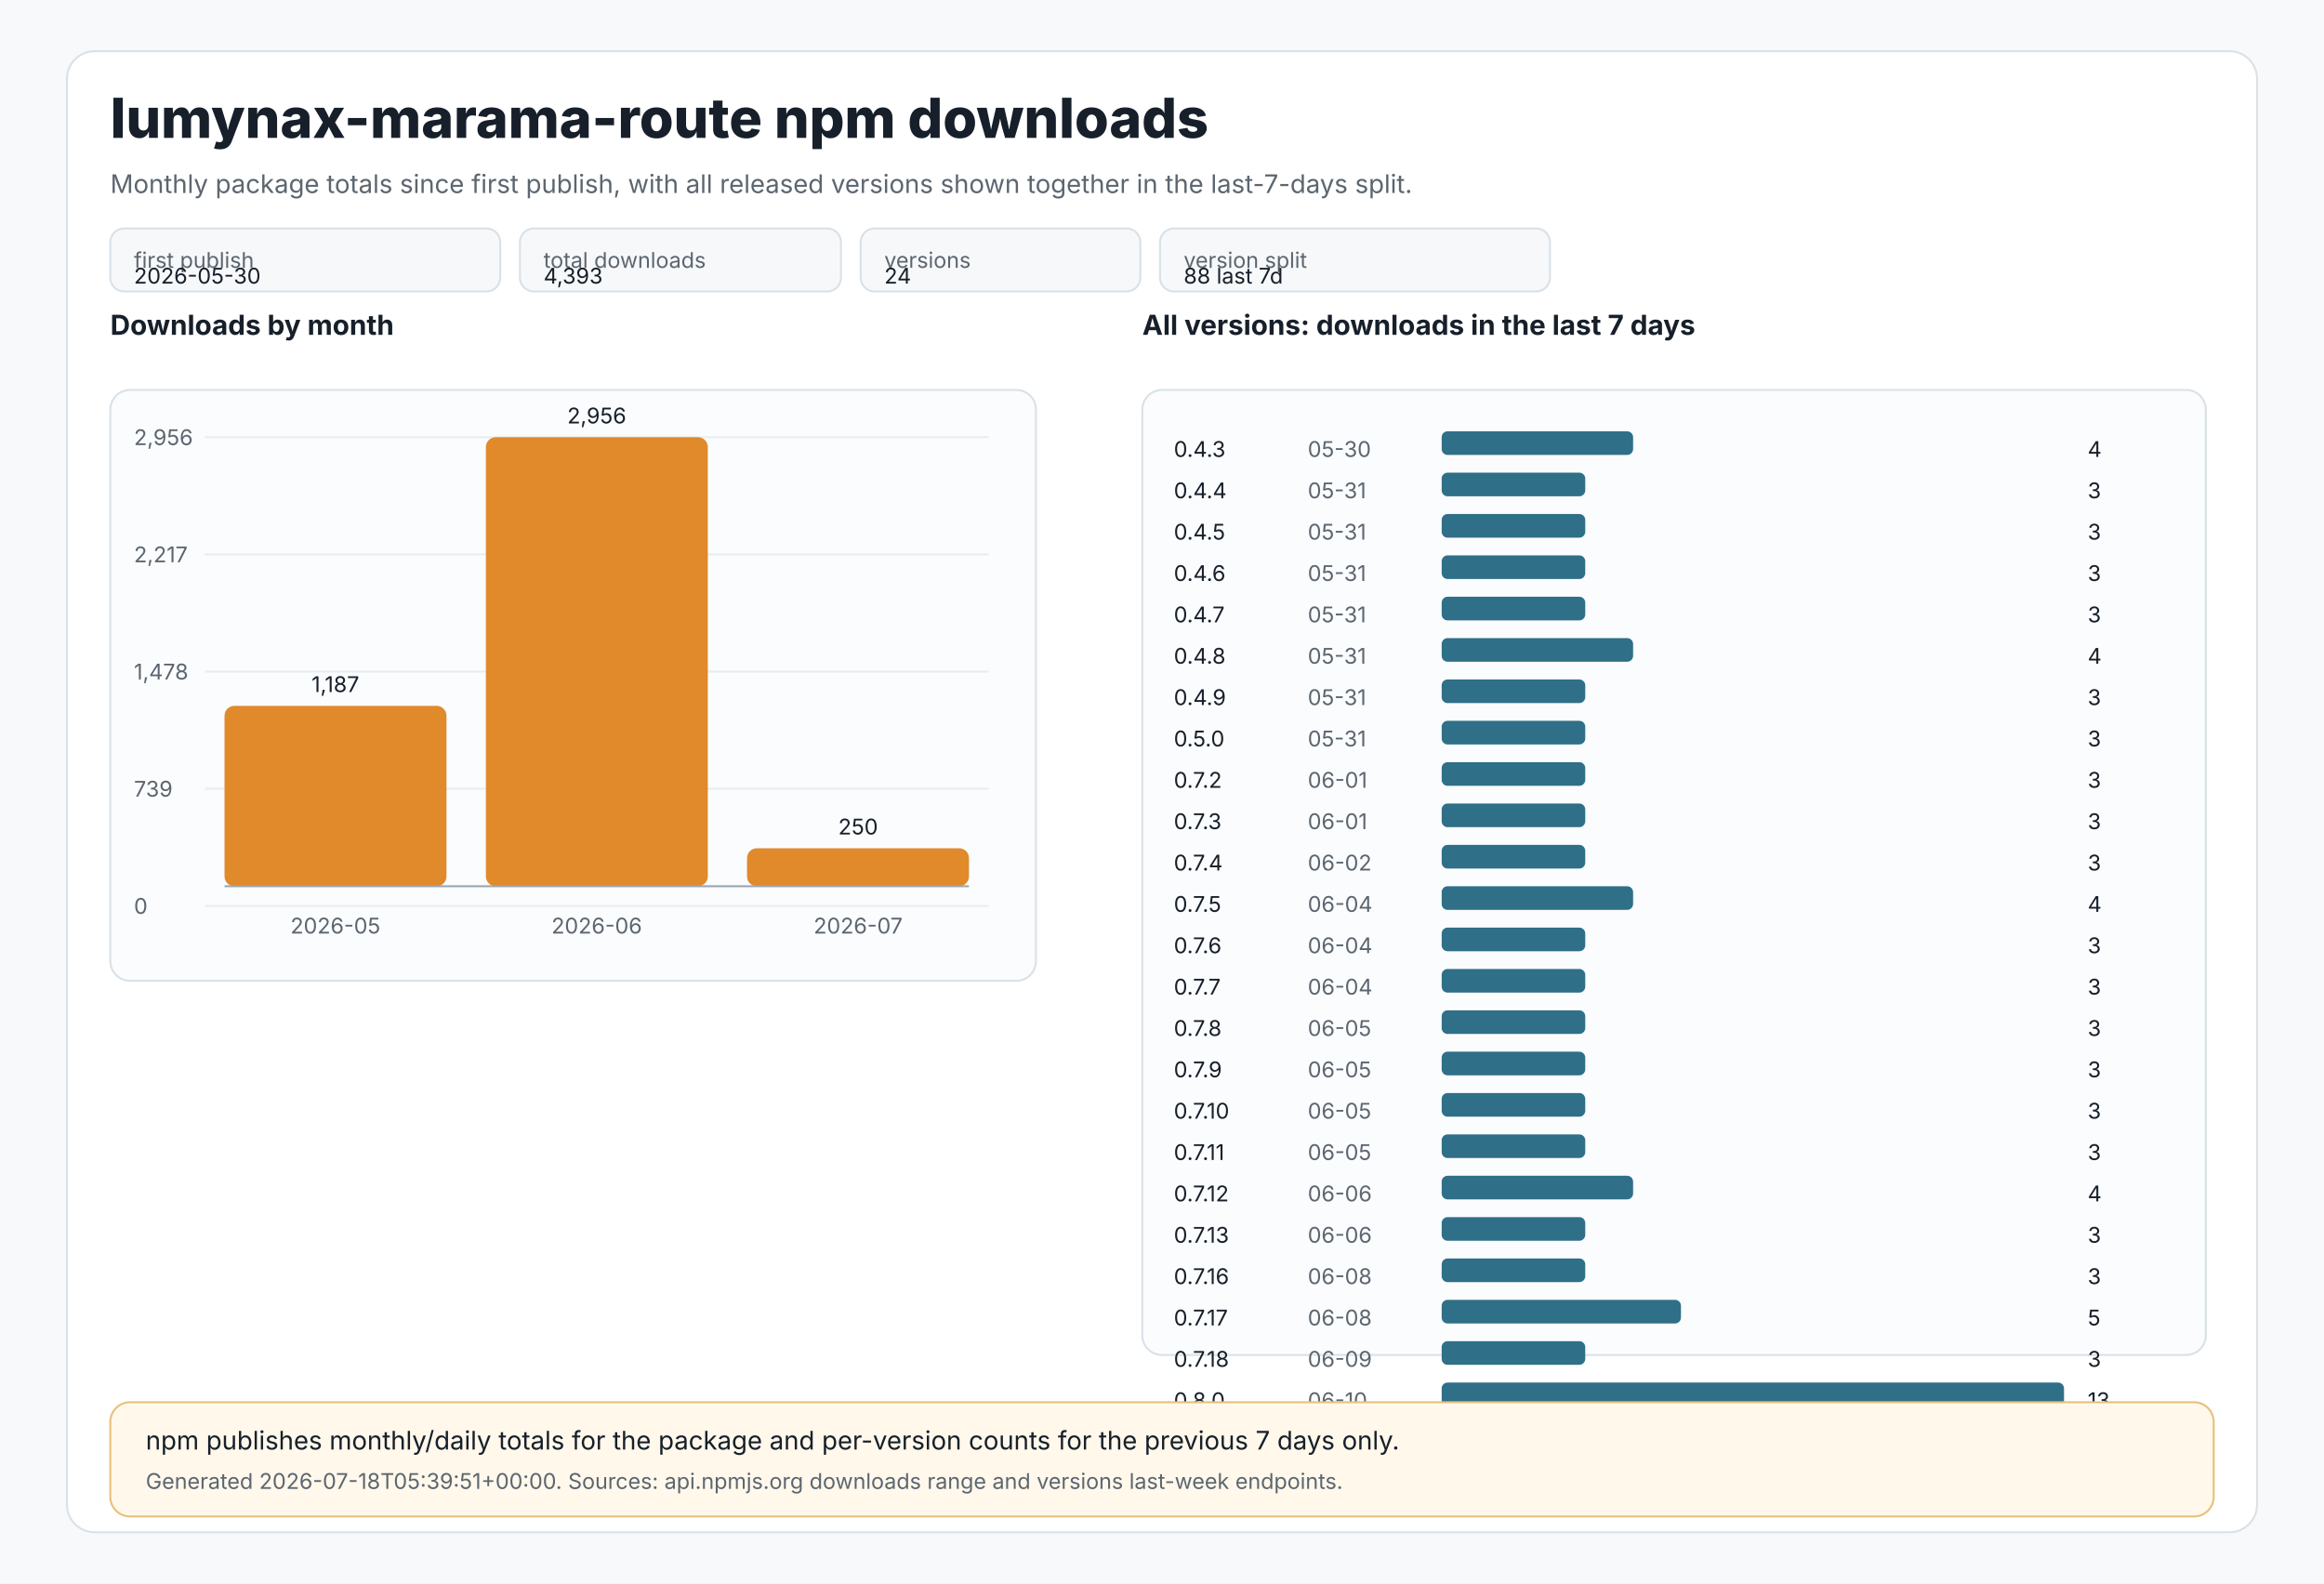
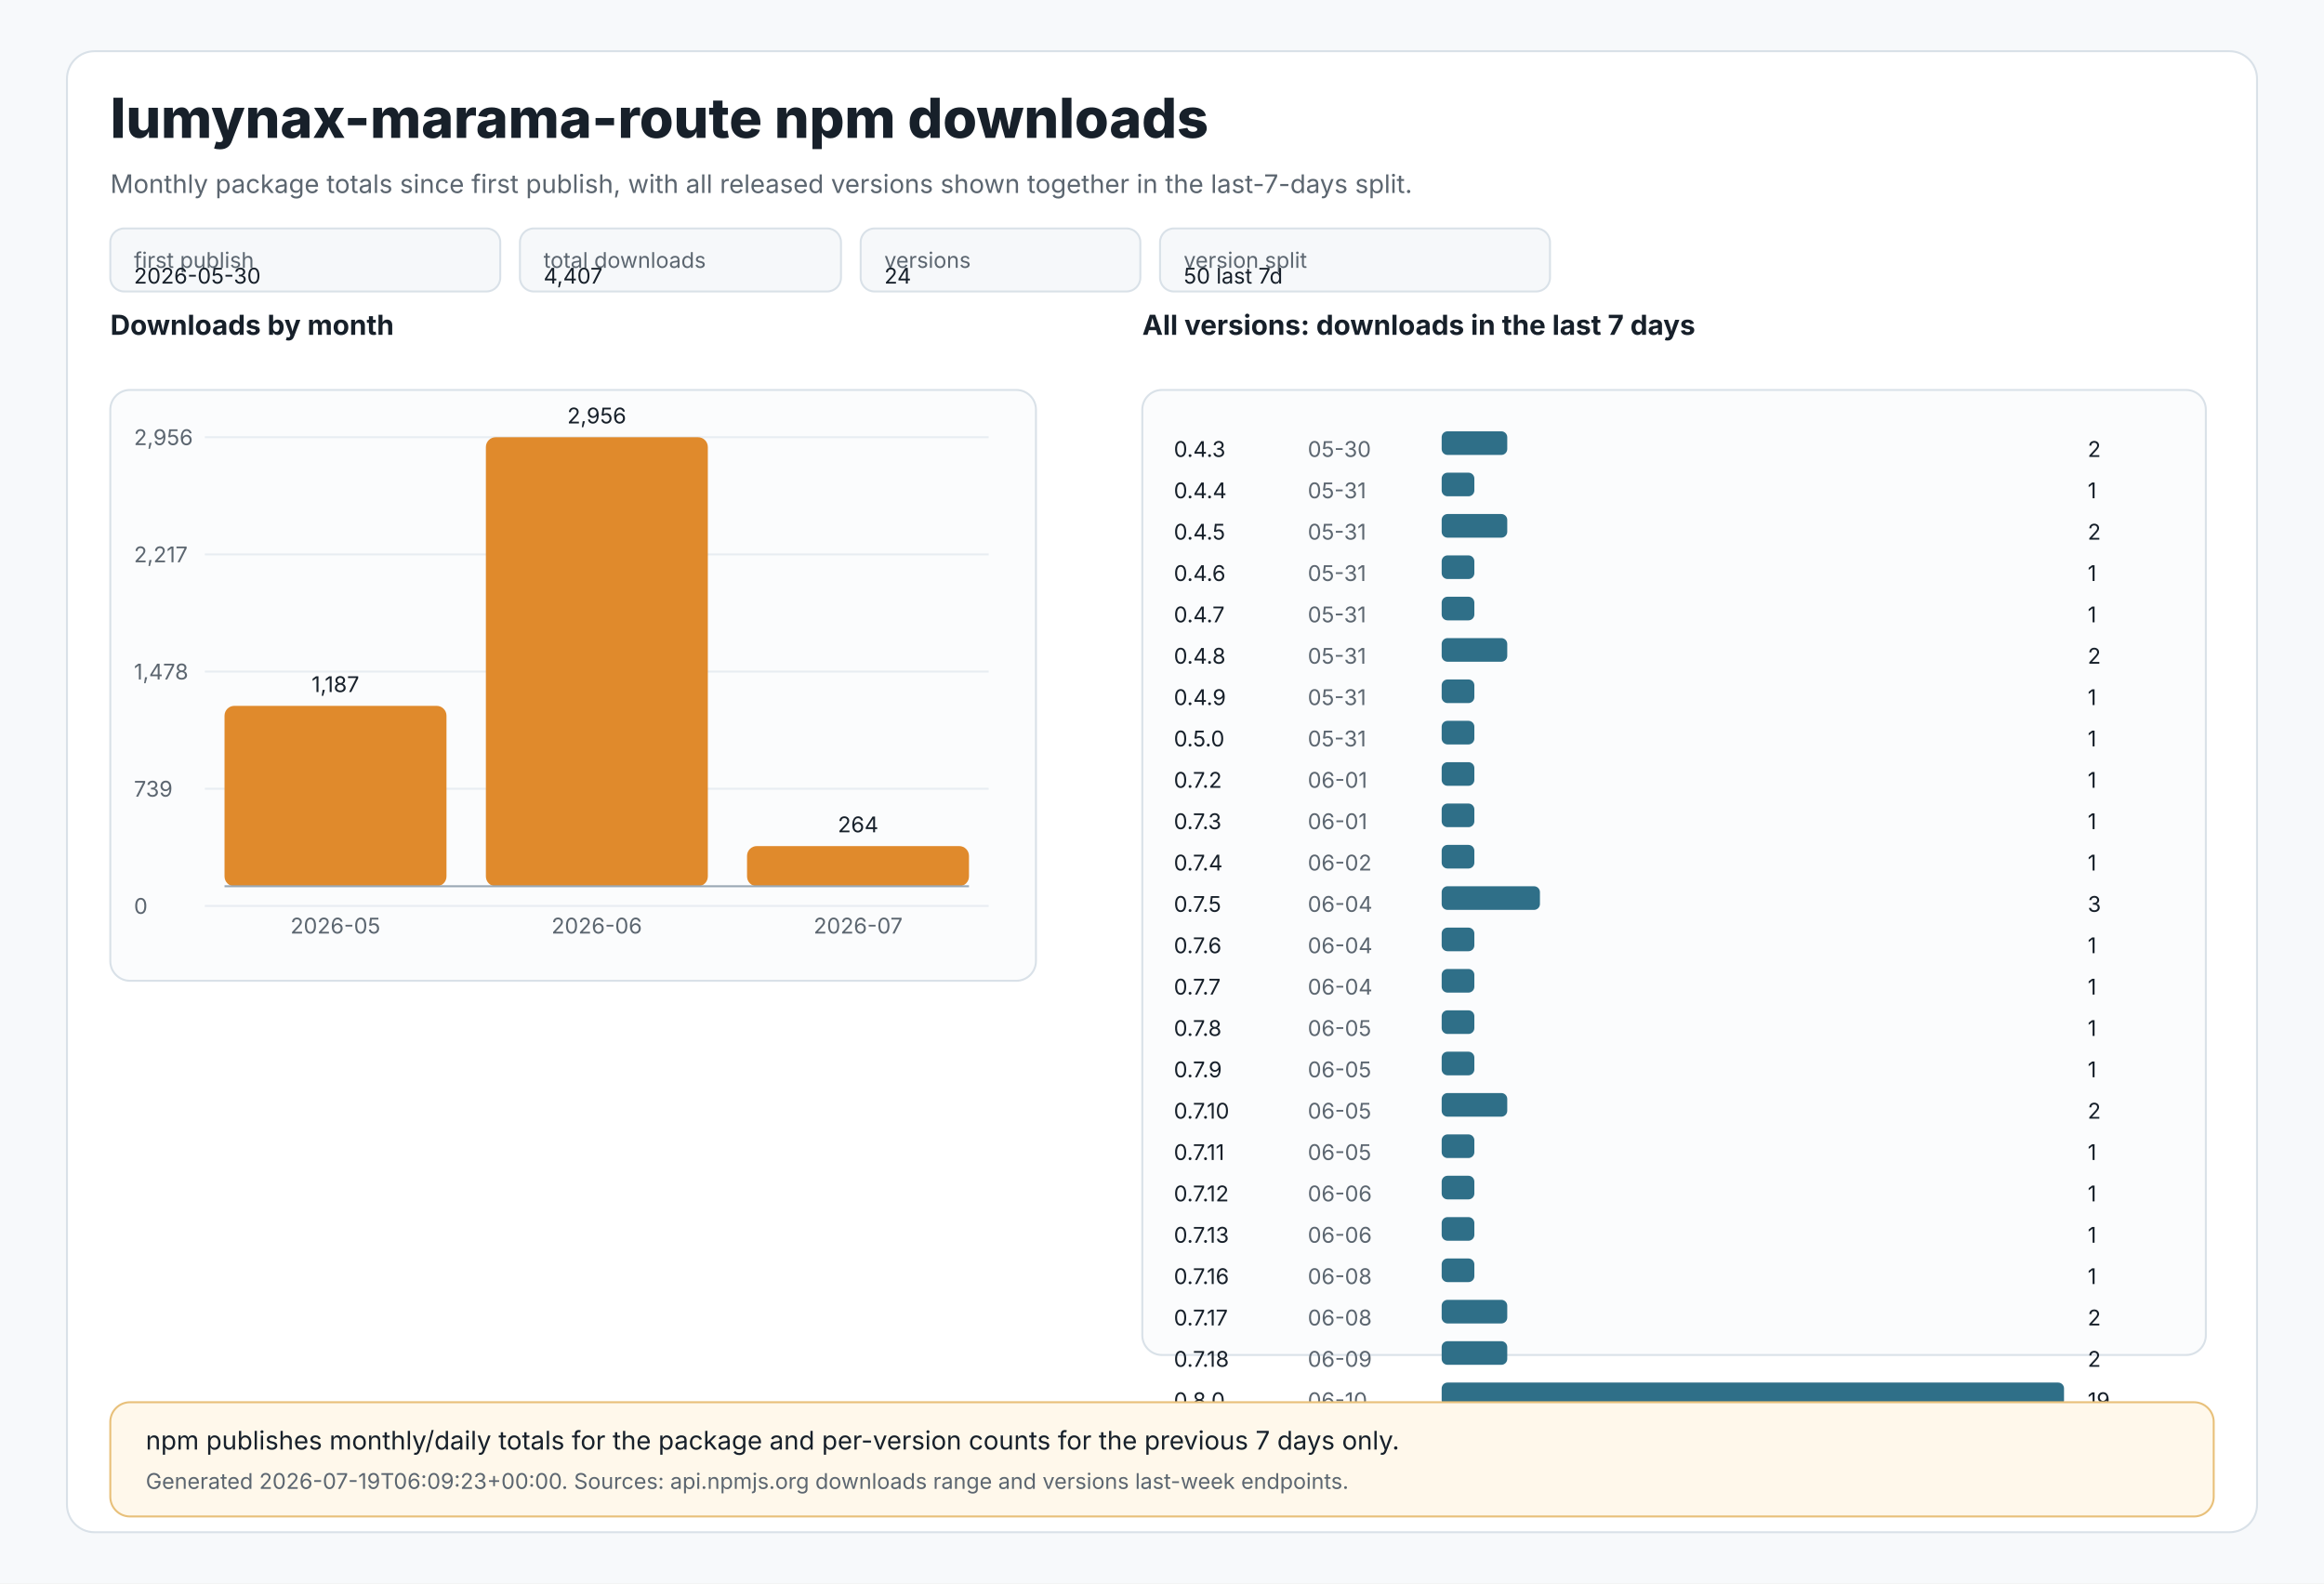
<svg xmlns="http://www.w3.org/2000/svg" width="1180" height="804" viewBox="0 0 1180 804" role="img" aria-labelledby="title desc">
  <style>
text{font-family:Inter,Segoe UI,Arial,sans-serif;fill:#17202a}
.muted{fill:#5c6670}.tiny{font-size:11px}.small{font-size:13px}.label{font-size:14px;font-weight:650}.title{font-size:28px;font-weight:800}
.panel{fill:#ffffff;stroke:#d9e1e8;stroke-width:1}.grid{stroke:#e8edf2;stroke-width:1}.axis{stroke:#9aa8b5;stroke-width:1}
.bar{fill:#e08a2c}.bar2{fill:#2f6f88}.chip{fill:#f6f8fa;stroke:#d9e1e8;stroke-width:1}.note{fill:#fff8eb;stroke:#e8c07a;stroke-width:1}
</style>
  <rect x="0" y="0" width="1180" height="804" fill="#f7f9fb" />
  <rect x="34" y="26" width="1112" height="752" rx="14" class="panel" />
  <text x="56" y="70" class="title">lumynax-marama-route npm downloads</text>
  <text x="56" y="98" class="muted small">Monthly package totals since first publish, with all released versions shown together in the last-7-days split.</text>
  <rect x="56" y="116" width="198" height="32" rx="7" class="chip" />
  <text x="68" y="136" class="tiny muted">first publish</text>
  <text x="68" y="144" class="tiny">2026-05-30</text>
  <rect x="264" y="116" width="163" height="32" rx="7" class="chip" />
  <text x="276" y="136" class="tiny muted">total downloads</text>
-   <text x="276" y="144" class="tiny">4,393</text>
+   <text x="276" y="144" class="tiny">4,407</text>
  <rect x="437" y="116" width="142" height="32" rx="7" class="chip" />
  <text x="449" y="136" class="tiny muted">versions</text>
  <text x="449" y="144" class="tiny">24</text>
  <rect x="589" y="116" width="198" height="32" rx="7" class="chip" />
  <text x="601" y="136" class="tiny muted">version split</text>
-   <text x="601" y="144" class="tiny">88 last 7d</text>
+   <text x="601" y="144" class="tiny">50 last 7d</text>
  <text x="56" y="170" class="label">Downloads by month</text>
  <rect x="56" y="198" width="470" height="300" rx="10" fill="#fbfcfd" stroke="#d9e1e8" />
  <line x1="104" y1="222.0" x2="502" y2="222.0" class="grid" />
  <text x="68" y="226.0" class="tiny muted">2,956</text>
  <line x1="104" y1="281.5" x2="502" y2="281.5" class="grid" />
  <text x="68" y="285.5" class="tiny muted">2,217</text>
  <line x1="104" y1="341.0" x2="502" y2="341.0" class="grid" />
  <text x="68" y="345.0" class="tiny muted">1,478</text>
  <line x1="104" y1="400.5" x2="502" y2="400.5" class="grid" />
  <text x="68" y="404.5" class="tiny muted">739</text>
  <line x1="104" y1="460.0" x2="502" y2="460.0" class="grid" />
  <text x="68" y="464.0" class="tiny muted">0</text>
  <rect x="114.0" y="358.4" width="112.7" height="91.6" rx="5" class="bar" />
  <text x="170.3" y="351.4" text-anchor="middle" class="tiny">1,187</text>
  <text x="170.3" y="474" text-anchor="middle" class="tiny muted">2026-05</text>
  <rect x="246.7" y="222.0" width="112.7" height="228.0" rx="5" class="bar" />
  <text x="303.0" y="215.0" text-anchor="middle" class="tiny">2,956</text>
  <text x="303.0" y="474" text-anchor="middle" class="tiny muted">2026-06</text>
-   <rect x="379.3" y="430.7" width="112.7" height="19.3" rx="5" class="bar" />
-   <text x="435.7" y="423.7" text-anchor="middle" class="tiny">250</text>
+   <rect x="379.3" y="429.6" width="112.7" height="20.4" rx="5" class="bar" />
+   <text x="435.7" y="422.6" text-anchor="middle" class="tiny">264</text>
  <text x="435.7" y="474" text-anchor="middle" class="tiny muted">2026-07</text>
  <line x1="114" y1="450" x2="492" y2="450" class="axis" />
  <text x="580" y="170" class="label">All versions: downloads in the last 7 days</text>
  <rect x="580" y="198" width="540" height="490" rx="10" fill="#fbfcfd" stroke="#d9e1e8" />
  <text x="596" y="232" class="tiny">0.4.3</text>
  <text x="664" y="232" class="tiny muted">05-30</text>
-   <rect x="732" y="219" width="97.2" height="12" rx="3" class="bar2" />
-   <text x="1060" y="232" class="tiny">4</text>
+   <rect x="732" y="219" width="33.3" height="12" rx="3" class="bar2" />
+   <text x="1060" y="232" class="tiny">2</text>
  <text x="596" y="253" class="tiny">0.4.4</text>
  <text x="664" y="253" class="tiny muted">05-31</text>
-   <rect x="732" y="240" width="72.9" height="12" rx="3" class="bar2" />
-   <text x="1060" y="253" class="tiny">3</text>
+   <rect x="732" y="240" width="16.6" height="12" rx="3" class="bar2" />
+   <text x="1060" y="253" class="tiny">1</text>
  <text x="596" y="274" class="tiny">0.4.5</text>
  <text x="664" y="274" class="tiny muted">05-31</text>
-   <rect x="732" y="261" width="72.9" height="12" rx="3" class="bar2" />
-   <text x="1060" y="274" class="tiny">3</text>
+   <rect x="732" y="261" width="33.3" height="12" rx="3" class="bar2" />
+   <text x="1060" y="274" class="tiny">2</text>
  <text x="596" y="295" class="tiny">0.4.6</text>
  <text x="664" y="295" class="tiny muted">05-31</text>
-   <rect x="732" y="282" width="72.9" height="12" rx="3" class="bar2" />
-   <text x="1060" y="295" class="tiny">3</text>
+   <rect x="732" y="282" width="16.6" height="12" rx="3" class="bar2" />
+   <text x="1060" y="295" class="tiny">1</text>
  <text x="596" y="316" class="tiny">0.4.7</text>
  <text x="664" y="316" class="tiny muted">05-31</text>
-   <rect x="732" y="303" width="72.9" height="12" rx="3" class="bar2" />
-   <text x="1060" y="316" class="tiny">3</text>
+   <rect x="732" y="303" width="16.6" height="12" rx="3" class="bar2" />
+   <text x="1060" y="316" class="tiny">1</text>
  <text x="596" y="337" class="tiny">0.4.8</text>
  <text x="664" y="337" class="tiny muted">05-31</text>
-   <rect x="732" y="324" width="97.2" height="12" rx="3" class="bar2" />
-   <text x="1060" y="337" class="tiny">4</text>
+   <rect x="732" y="324" width="33.3" height="12" rx="3" class="bar2" />
+   <text x="1060" y="337" class="tiny">2</text>
  <text x="596" y="358" class="tiny">0.4.9</text>
  <text x="664" y="358" class="tiny muted">05-31</text>
-   <rect x="732" y="345" width="72.9" height="12" rx="3" class="bar2" />
-   <text x="1060" y="358" class="tiny">3</text>
+   <rect x="732" y="345" width="16.6" height="12" rx="3" class="bar2" />
+   <text x="1060" y="358" class="tiny">1</text>
  <text x="596" y="379" class="tiny">0.5.0</text>
  <text x="664" y="379" class="tiny muted">05-31</text>
-   <rect x="732" y="366" width="72.9" height="12" rx="3" class="bar2" />
-   <text x="1060" y="379" class="tiny">3</text>
+   <rect x="732" y="366" width="16.6" height="12" rx="3" class="bar2" />
+   <text x="1060" y="379" class="tiny">1</text>
  <text x="596" y="400" class="tiny">0.7.2</text>
  <text x="664" y="400" class="tiny muted">06-01</text>
-   <rect x="732" y="387" width="72.9" height="12" rx="3" class="bar2" />
-   <text x="1060" y="400" class="tiny">3</text>
+   <rect x="732" y="387" width="16.6" height="12" rx="3" class="bar2" />
+   <text x="1060" y="400" class="tiny">1</text>
  <text x="596" y="421" class="tiny">0.7.3</text>
  <text x="664" y="421" class="tiny muted">06-01</text>
-   <rect x="732" y="408" width="72.9" height="12" rx="3" class="bar2" />
-   <text x="1060" y="421" class="tiny">3</text>
+   <rect x="732" y="408" width="16.6" height="12" rx="3" class="bar2" />
+   <text x="1060" y="421" class="tiny">1</text>
  <text x="596" y="442" class="tiny">0.7.4</text>
  <text x="664" y="442" class="tiny muted">06-02</text>
-   <rect x="732" y="429" width="72.9" height="12" rx="3" class="bar2" />
-   <text x="1060" y="442" class="tiny">3</text>
+   <rect x="732" y="429" width="16.6" height="12" rx="3" class="bar2" />
+   <text x="1060" y="442" class="tiny">1</text>
  <text x="596" y="463" class="tiny">0.7.5</text>
  <text x="664" y="463" class="tiny muted">06-04</text>
-   <rect x="732" y="450" width="97.2" height="12" rx="3" class="bar2" />
-   <text x="1060" y="463" class="tiny">4</text>
+   <rect x="732" y="450" width="49.9" height="12" rx="3" class="bar2" />
+   <text x="1060" y="463" class="tiny">3</text>
  <text x="596" y="484" class="tiny">0.7.6</text>
  <text x="664" y="484" class="tiny muted">06-04</text>
-   <rect x="732" y="471" width="72.9" height="12" rx="3" class="bar2" />
-   <text x="1060" y="484" class="tiny">3</text>
+   <rect x="732" y="471" width="16.6" height="12" rx="3" class="bar2" />
+   <text x="1060" y="484" class="tiny">1</text>
  <text x="596" y="505" class="tiny">0.7.7</text>
  <text x="664" y="505" class="tiny muted">06-04</text>
-   <rect x="732" y="492" width="72.9" height="12" rx="3" class="bar2" />
-   <text x="1060" y="505" class="tiny">3</text>
+   <rect x="732" y="492" width="16.6" height="12" rx="3" class="bar2" />
+   <text x="1060" y="505" class="tiny">1</text>
  <text x="596" y="526" class="tiny">0.7.8</text>
  <text x="664" y="526" class="tiny muted">06-05</text>
-   <rect x="732" y="513" width="72.9" height="12" rx="3" class="bar2" />
-   <text x="1060" y="526" class="tiny">3</text>
+   <rect x="732" y="513" width="16.6" height="12" rx="3" class="bar2" />
+   <text x="1060" y="526" class="tiny">1</text>
  <text x="596" y="547" class="tiny">0.7.9</text>
  <text x="664" y="547" class="tiny muted">06-05</text>
-   <rect x="732" y="534" width="72.9" height="12" rx="3" class="bar2" />
-   <text x="1060" y="547" class="tiny">3</text>
+   <rect x="732" y="534" width="16.6" height="12" rx="3" class="bar2" />
+   <text x="1060" y="547" class="tiny">1</text>
  <text x="596" y="568" class="tiny">0.7.10</text>
  <text x="664" y="568" class="tiny muted">06-05</text>
-   <rect x="732" y="555" width="72.9" height="12" rx="3" class="bar2" />
-   <text x="1060" y="568" class="tiny">3</text>
+   <rect x="732" y="555" width="33.3" height="12" rx="3" class="bar2" />
+   <text x="1060" y="568" class="tiny">2</text>
  <text x="596" y="589" class="tiny">0.7.11</text>
  <text x="664" y="589" class="tiny muted">06-05</text>
-   <rect x="732" y="576" width="72.9" height="12" rx="3" class="bar2" />
-   <text x="1060" y="589" class="tiny">3</text>
+   <rect x="732" y="576" width="16.6" height="12" rx="3" class="bar2" />
+   <text x="1060" y="589" class="tiny">1</text>
  <text x="596" y="610" class="tiny">0.7.12</text>
  <text x="664" y="610" class="tiny muted">06-06</text>
-   <rect x="732" y="597" width="97.2" height="12" rx="3" class="bar2" />
-   <text x="1060" y="610" class="tiny">4</text>
+   <rect x="732" y="597" width="16.6" height="12" rx="3" class="bar2" />
+   <text x="1060" y="610" class="tiny">1</text>
  <text x="596" y="631" class="tiny">0.7.13</text>
  <text x="664" y="631" class="tiny muted">06-06</text>
-   <rect x="732" y="618" width="72.9" height="12" rx="3" class="bar2" />
-   <text x="1060" y="631" class="tiny">3</text>
+   <rect x="732" y="618" width="16.6" height="12" rx="3" class="bar2" />
+   <text x="1060" y="631" class="tiny">1</text>
  <text x="596" y="652" class="tiny">0.7.16</text>
  <text x="664" y="652" class="tiny muted">06-08</text>
-   <rect x="732" y="639" width="72.9" height="12" rx="3" class="bar2" />
-   <text x="1060" y="652" class="tiny">3</text>
+   <rect x="732" y="639" width="16.6" height="12" rx="3" class="bar2" />
+   <text x="1060" y="652" class="tiny">1</text>
  <text x="596" y="673" class="tiny">0.7.17</text>
  <text x="664" y="673" class="tiny muted">06-08</text>
-   <rect x="732" y="660" width="121.5" height="12" rx="3" class="bar2" />
-   <text x="1060" y="673" class="tiny">5</text>
+   <rect x="732" y="660" width="33.3" height="12" rx="3" class="bar2" />
+   <text x="1060" y="673" class="tiny">2</text>
  <text x="596" y="694" class="tiny">0.7.18</text>
  <text x="664" y="694" class="tiny muted">06-09</text>
-   <rect x="732" y="681" width="72.9" height="12" rx="3" class="bar2" />
-   <text x="1060" y="694" class="tiny">3</text>
+   <rect x="732" y="681" width="33.3" height="12" rx="3" class="bar2" />
+   <text x="1060" y="694" class="tiny">2</text>
  <text x="596" y="715" class="tiny">0.8.0</text>
  <text x="664" y="715" class="tiny muted">06-10</text>
  <rect x="732" y="702" width="316.0" height="12" rx="3" class="bar2" />
-   <text x="1060" y="715" class="tiny">13</text>
+   <text x="1060" y="715" class="tiny">19</text>
  <rect x="56" y="712" width="1068" height="58" rx="10" class="note" />
  <text x="74" y="736" class="small">npm publishes monthly/daily totals for the package and per-version counts for the previous 7 days only.</text>
-   <text x="74" y="756" class="tiny muted">Generated 2026-07-18T05:39:51+00:00. Sources: api.npmjs.org downloads range and versions last-week endpoints.</text>
+   <text x="74" y="756" class="tiny muted">Generated 2026-07-19T06:09:23+00:00. Sources: api.npmjs.org downloads range and versions last-week endpoints.</text>
</svg>
